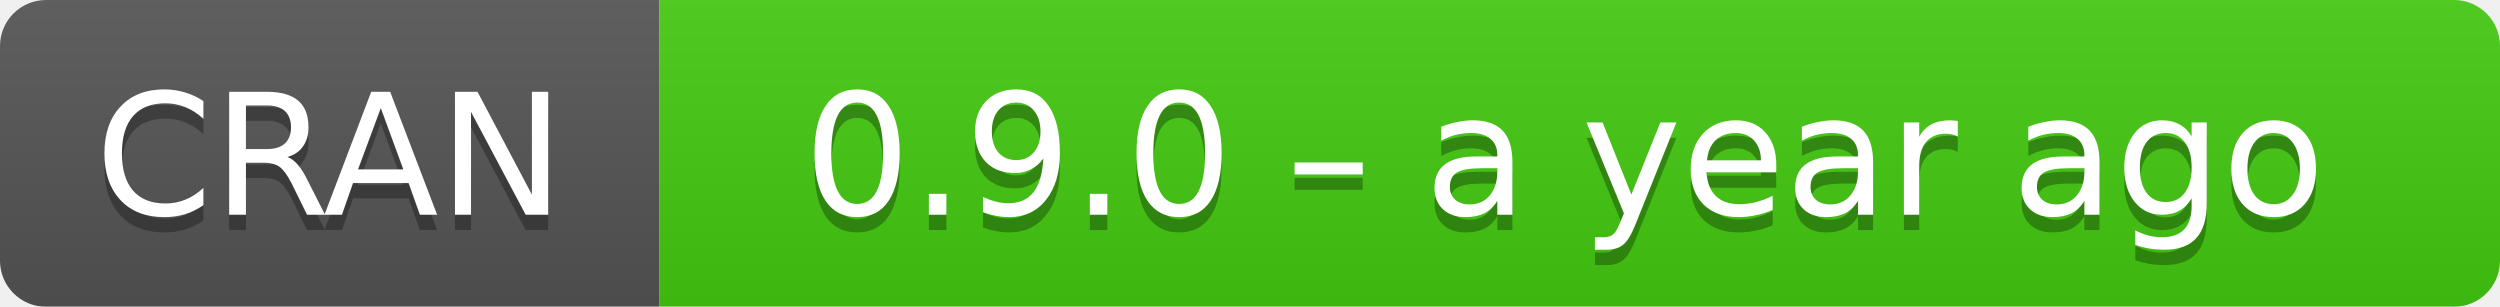
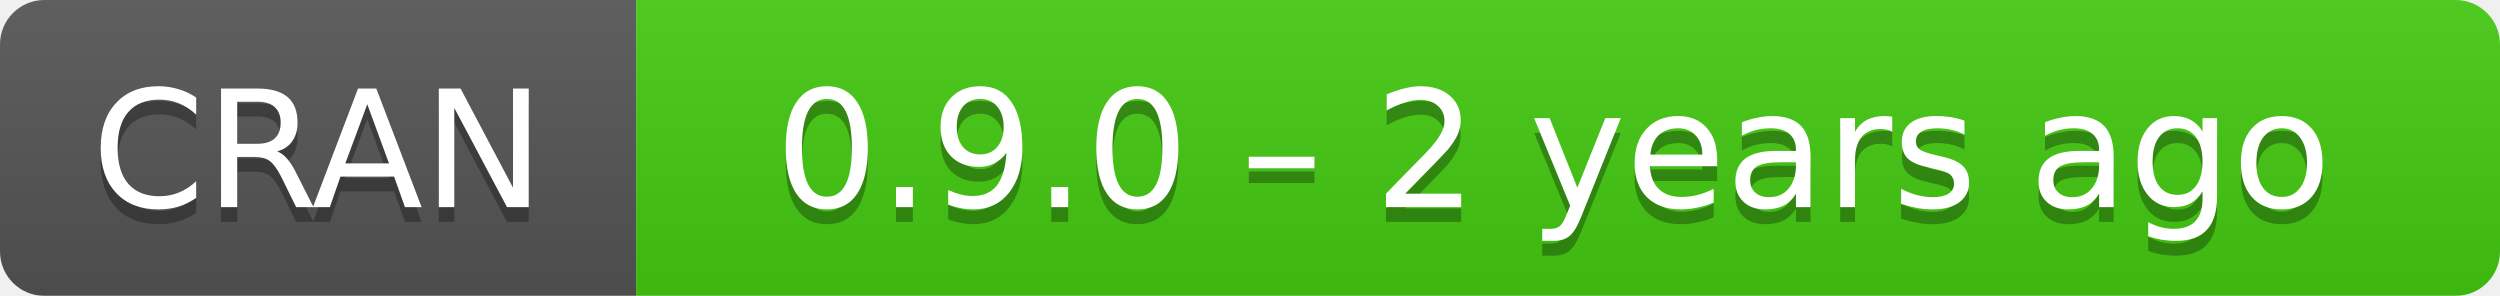
- <svg xmlns="http://www.w3.org/2000/svg" width="163" height="20" aria-label="CRAN 0.9.0 – a year ago">
+ <svg xmlns="http://www.w3.org/2000/svg" width="169" height="20" aria-label="CRAN 0.9.0 – 2 years ago">
  <linearGradient id="b" x2="0" y2="100%">
    <stop offset="0" stop-color="#bbb" stop-opacity=".1" />
    <stop offset="1" stop-opacity=".1" />
  </linearGradient>
  <mask id="a">
-     <rect width="163" height="20" rx="3" fill="#fff" />
+     <rect width="169" height="20" rx="3" fill="#fff" />
  </mask>
  <g mask="url(#a)">
    <path fill="#555" d="M0 0h43v20H0z" />
-     <path fill="#4c1" d="M43 0h141v20H43z" />
-     <path fill="url(#b)" d="M0 0h163v20H0z" />
+     <path fill="#4c1" d="M43 0h147v20H43z" />
+     <path fill="url(#b)" d="M0 0h169v20H0z" />
  </g>
  <g fill="#fff" text-anchor="middle" font-family="DejaVu Sans,Verdana,Geneva,sans-serif" font-size="11">
    <text x="21.5" y="15" fill="#010101" fill-opacity=".3">
      CRAN
    </text>
    <text x="21.5" y="14">
      CRAN
    </text>
-     <text x="102" y="15" fill="#010101" fill-opacity=".3">
-       0.9.0 – a year ago
+     <text x="105" y="15" fill="#010101" fill-opacity=".3">
+       0.9.0 – 2 years ago
    </text>
-     <text x="102" y="14">
-       0.9.0 – a year ago
+     <text x="105" y="14">
+       0.9.0 – 2 years ago
    </text>
  </g>
</svg>
